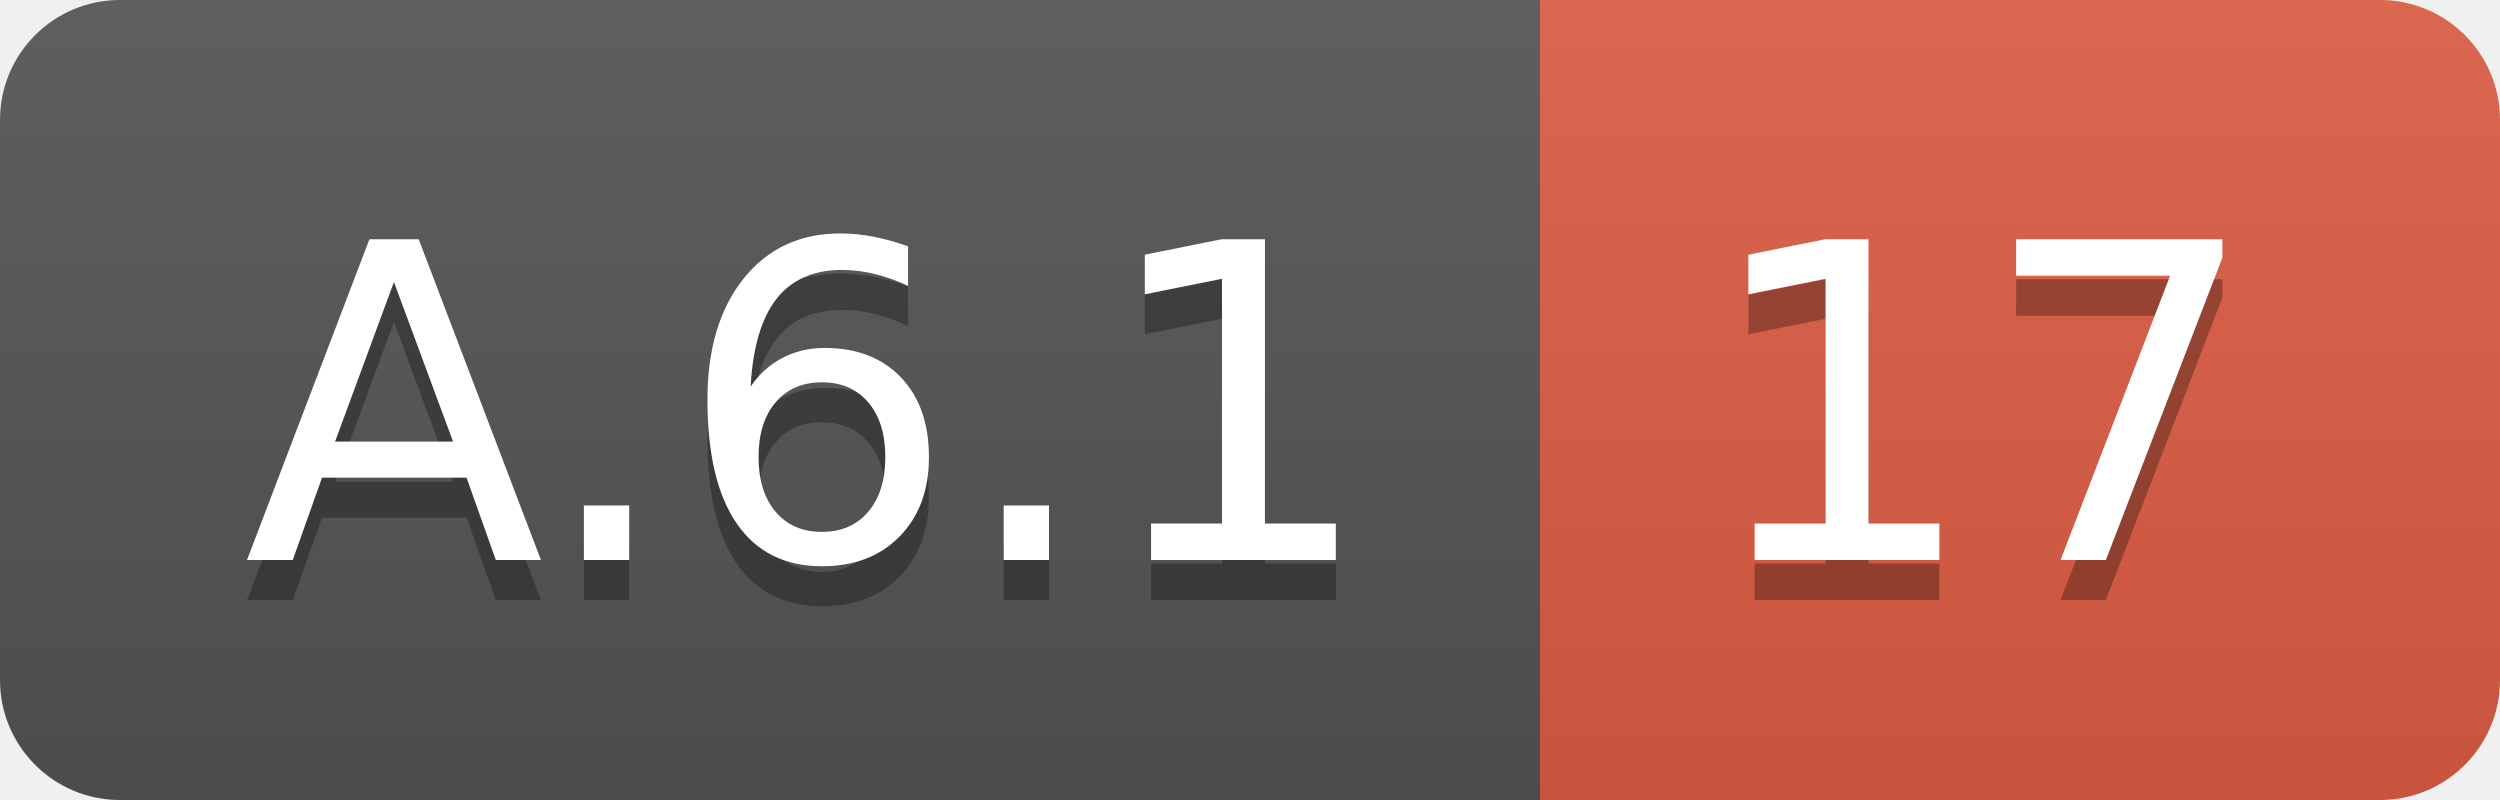
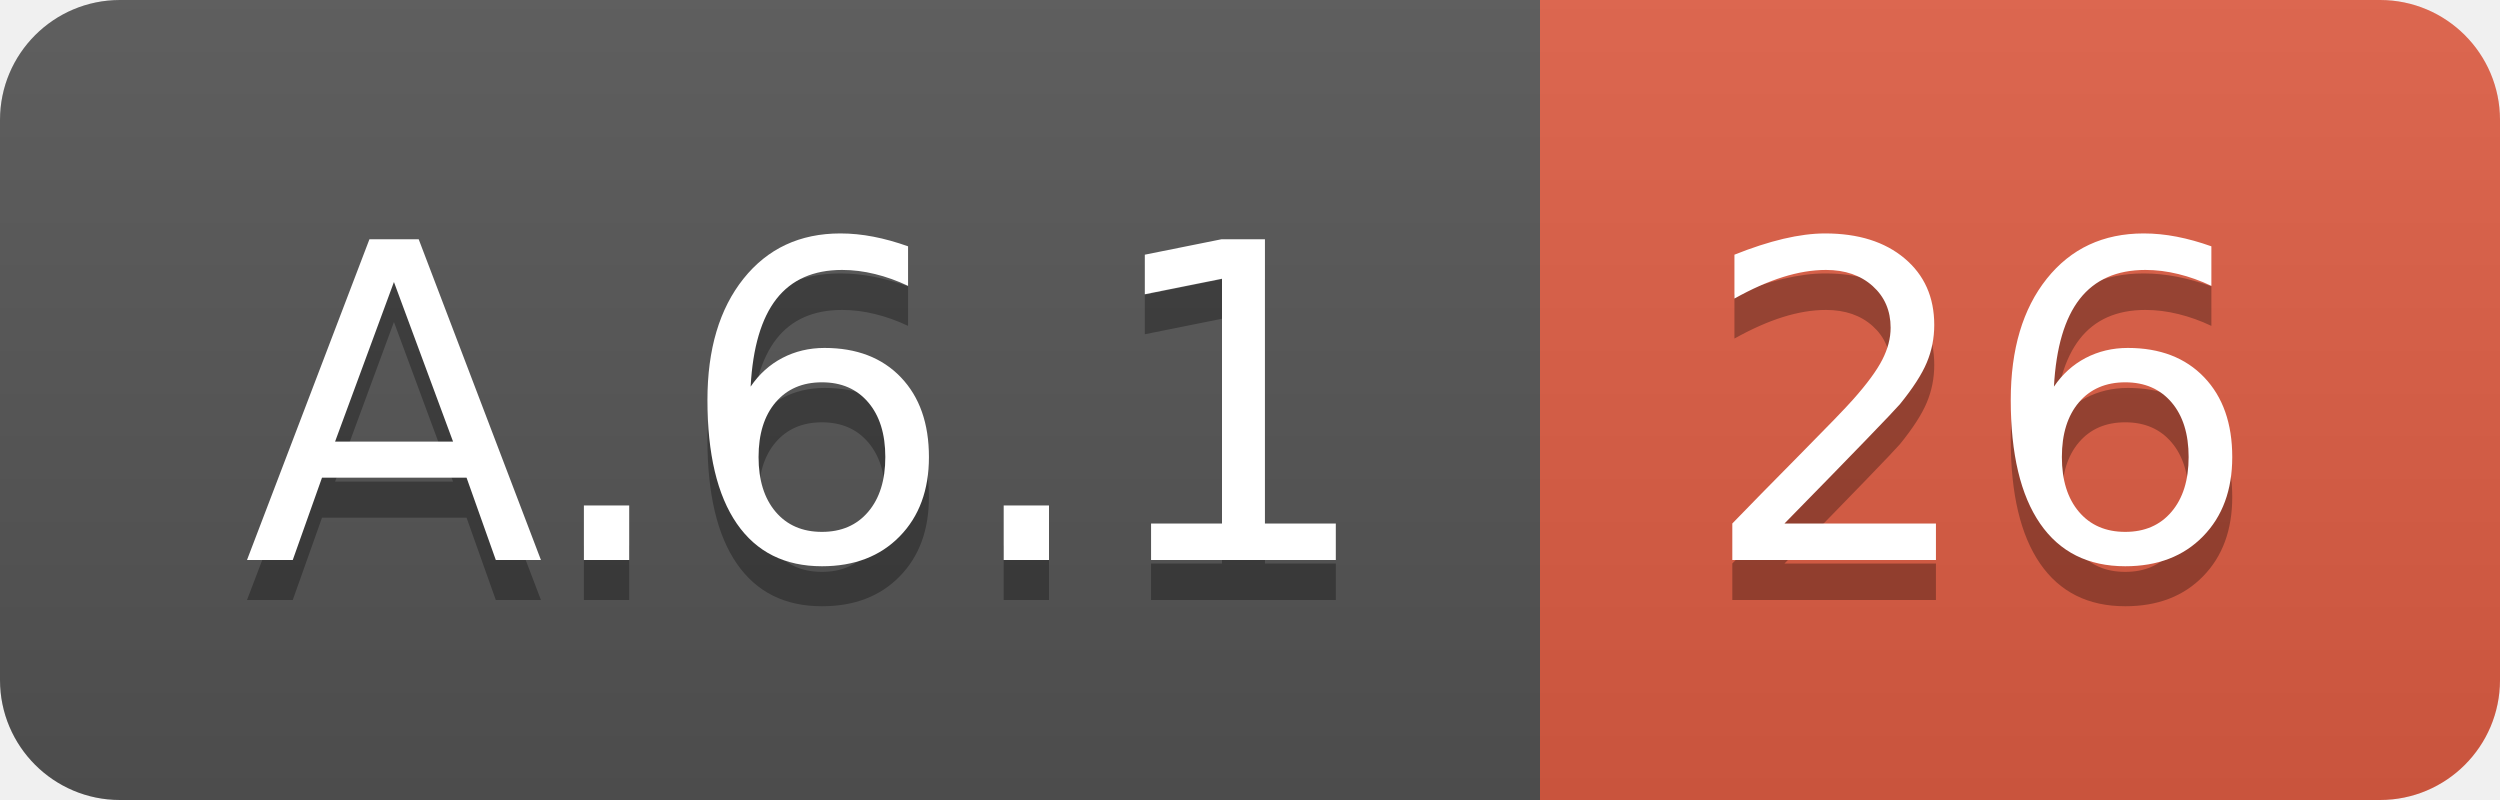
<svg xmlns="http://www.w3.org/2000/svg" width="62.5" height="20">
  <linearGradient id="smooth" x2="0" y2="100%">
    <stop offset="0" stop-color="#bbb" stop-opacity=".1" />
    <stop offset="1" stop-opacity=".1" />
  </linearGradient>
  <clipPath id="round">
    <rect width="62.5" height="20" rx="3" fill="#fff" />
  </clipPath>
  <g clip-path="url(#round)">
    <rect width="38.5" height="20" fill="#555" />
    <rect x="38.5" width="24.0" height="20" fill="#e05d44" />
    <rect width="62.5" height="20" fill="url(#smooth)" />
  </g>
  <g fill="#fff" text-anchor="middle" font-family="DejaVu Sans,Verdana,Geneva,sans-serif" font-size="110">
    <text x="202.5" y="150" fill="#010101" fill-opacity=".3" transform="scale(0.1)" textLength="285.0" lengthAdjust="spacing">A.6.1</text>
    <text x="202.5" y="140" transform="scale(0.1)" textLength="285.0" lengthAdjust="spacing">A.6.1</text>
-     <text x="495.0" y="150" fill="#010101" fill-opacity=".3" transform="scale(0.1)" textLength="140.0" lengthAdjust="spacing">17</text>
-     <text x="495.0" y="140" transform="scale(0.1)" textLength="140.0" lengthAdjust="spacing">17</text>
+     <text x="495.0" y="150" fill="#010101" fill-opacity=".3" transform="scale(0.1)" textLength="140.0" lengthAdjust="spacing">26</text>
+     <text x="495.0" y="140" transform="scale(0.1)" textLength="140.0" lengthAdjust="spacing">26</text>
  </g>
</svg>
